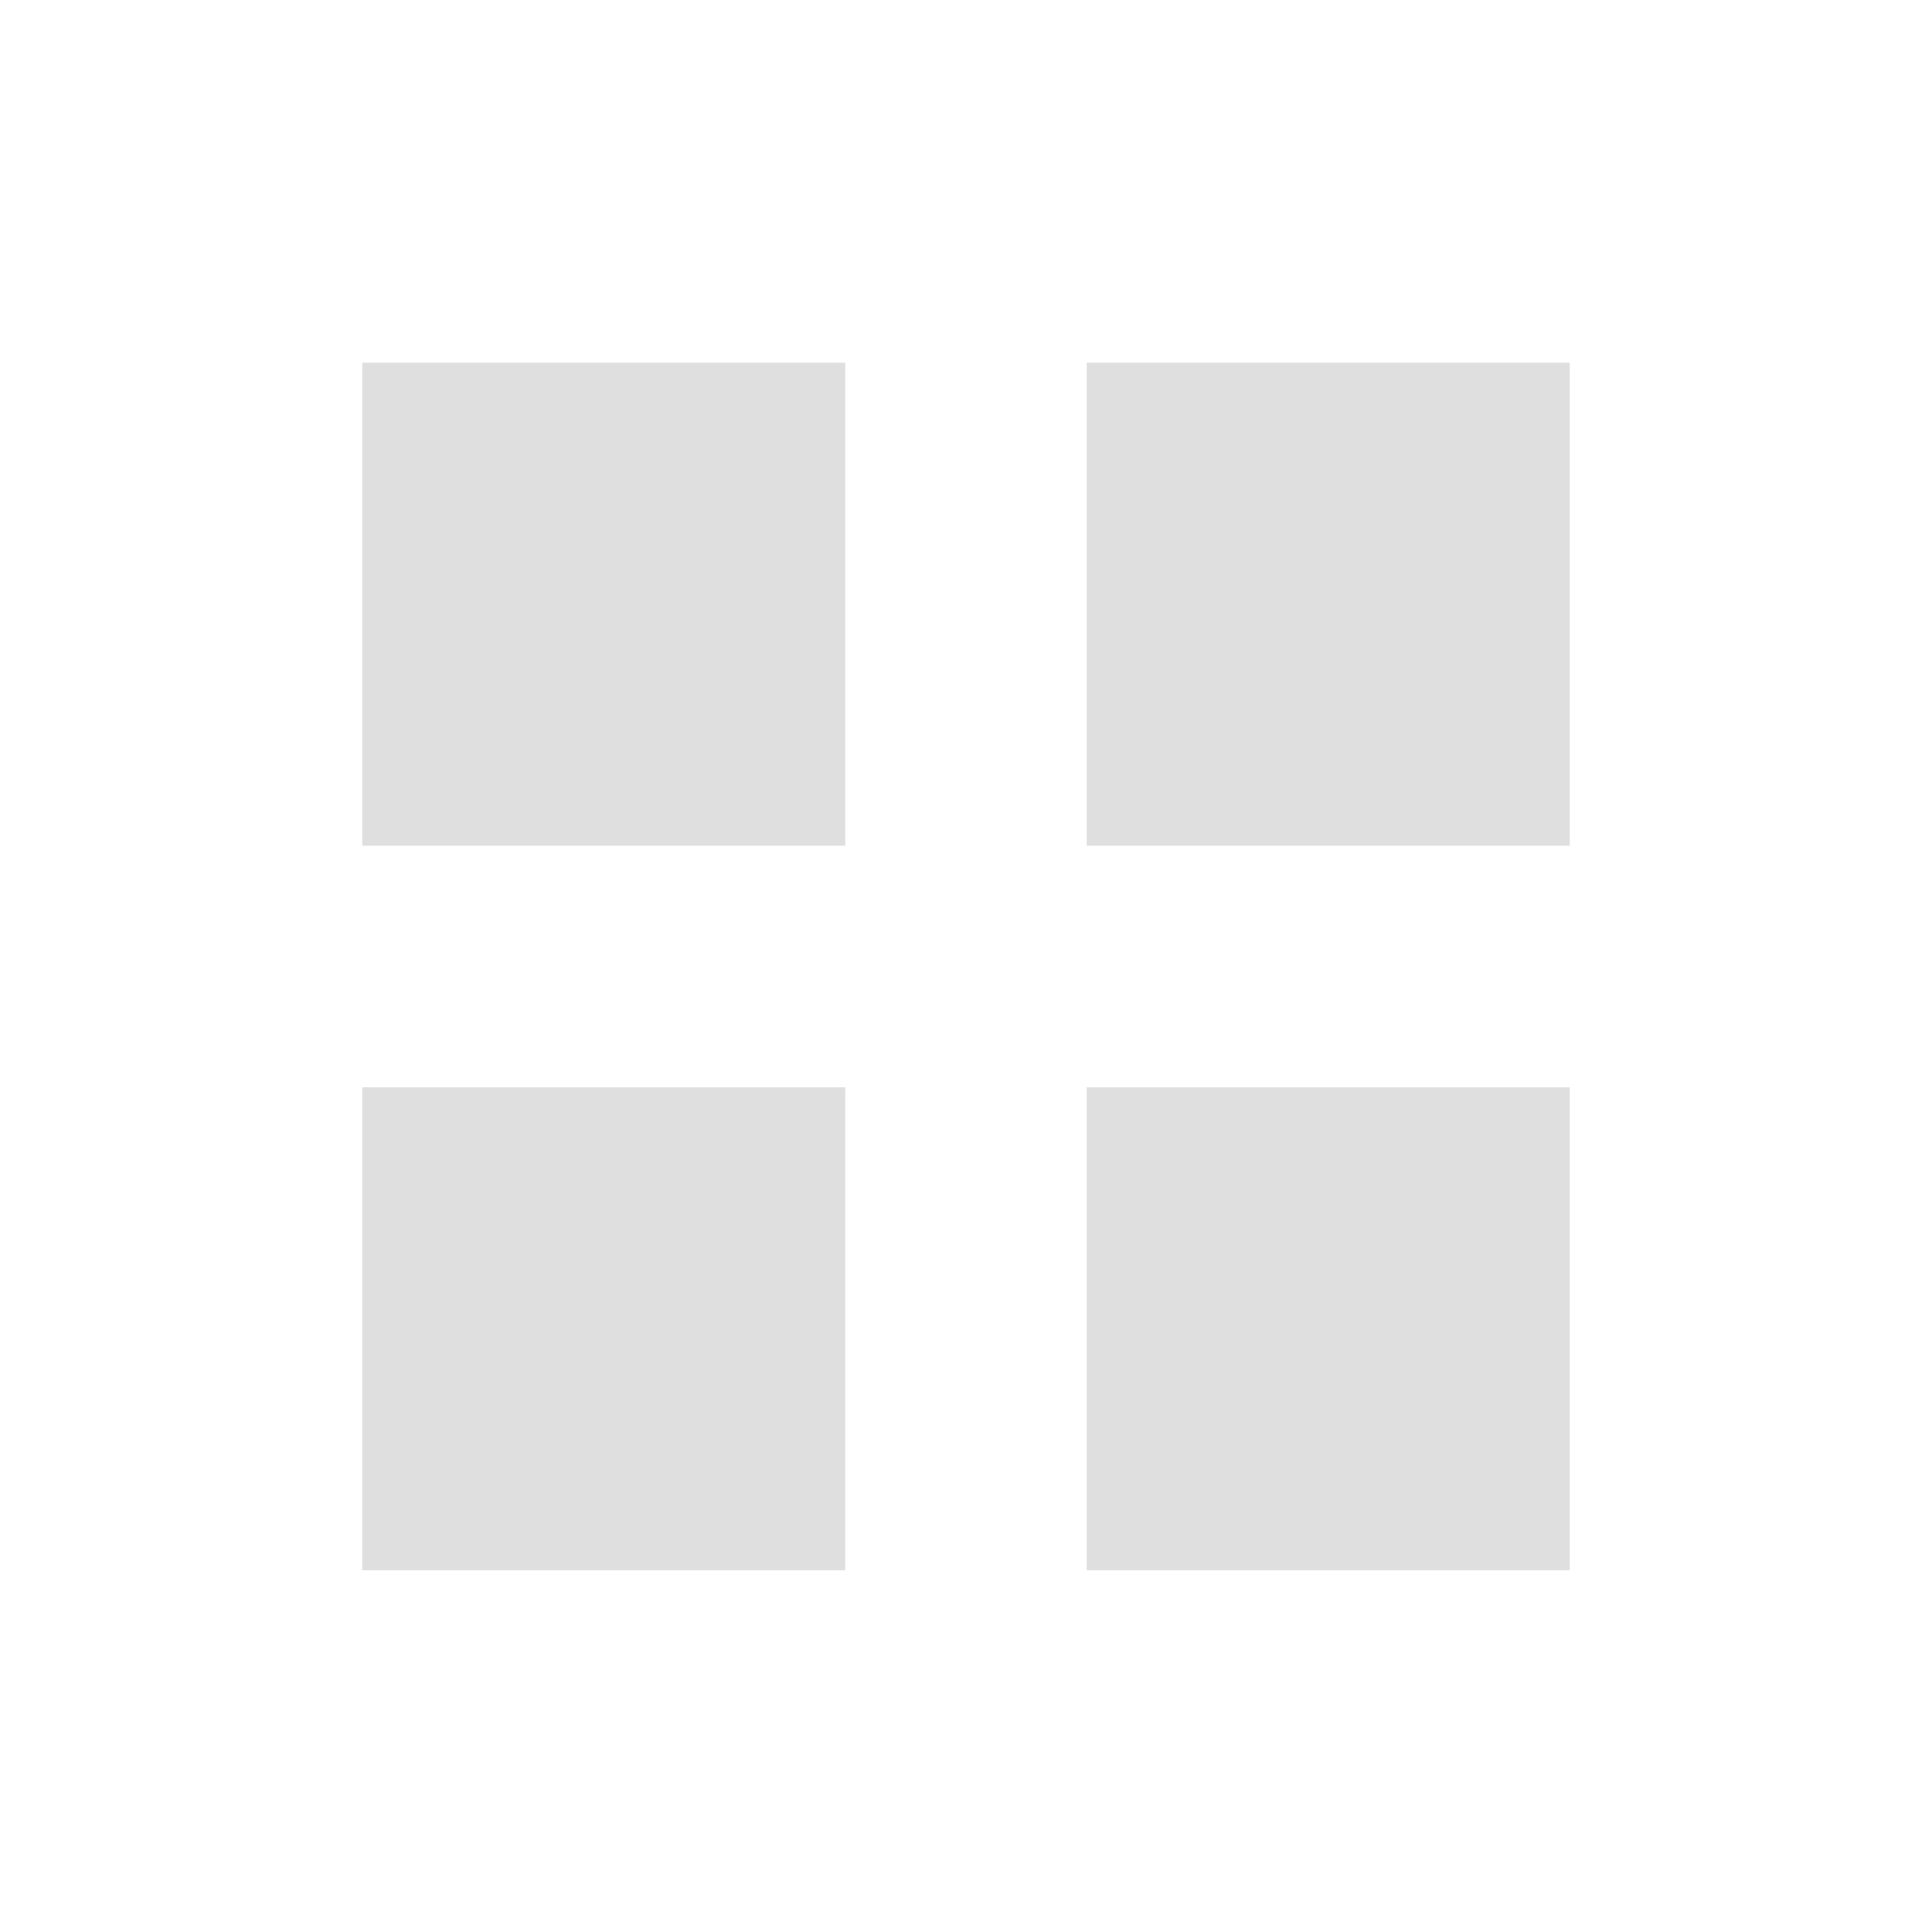
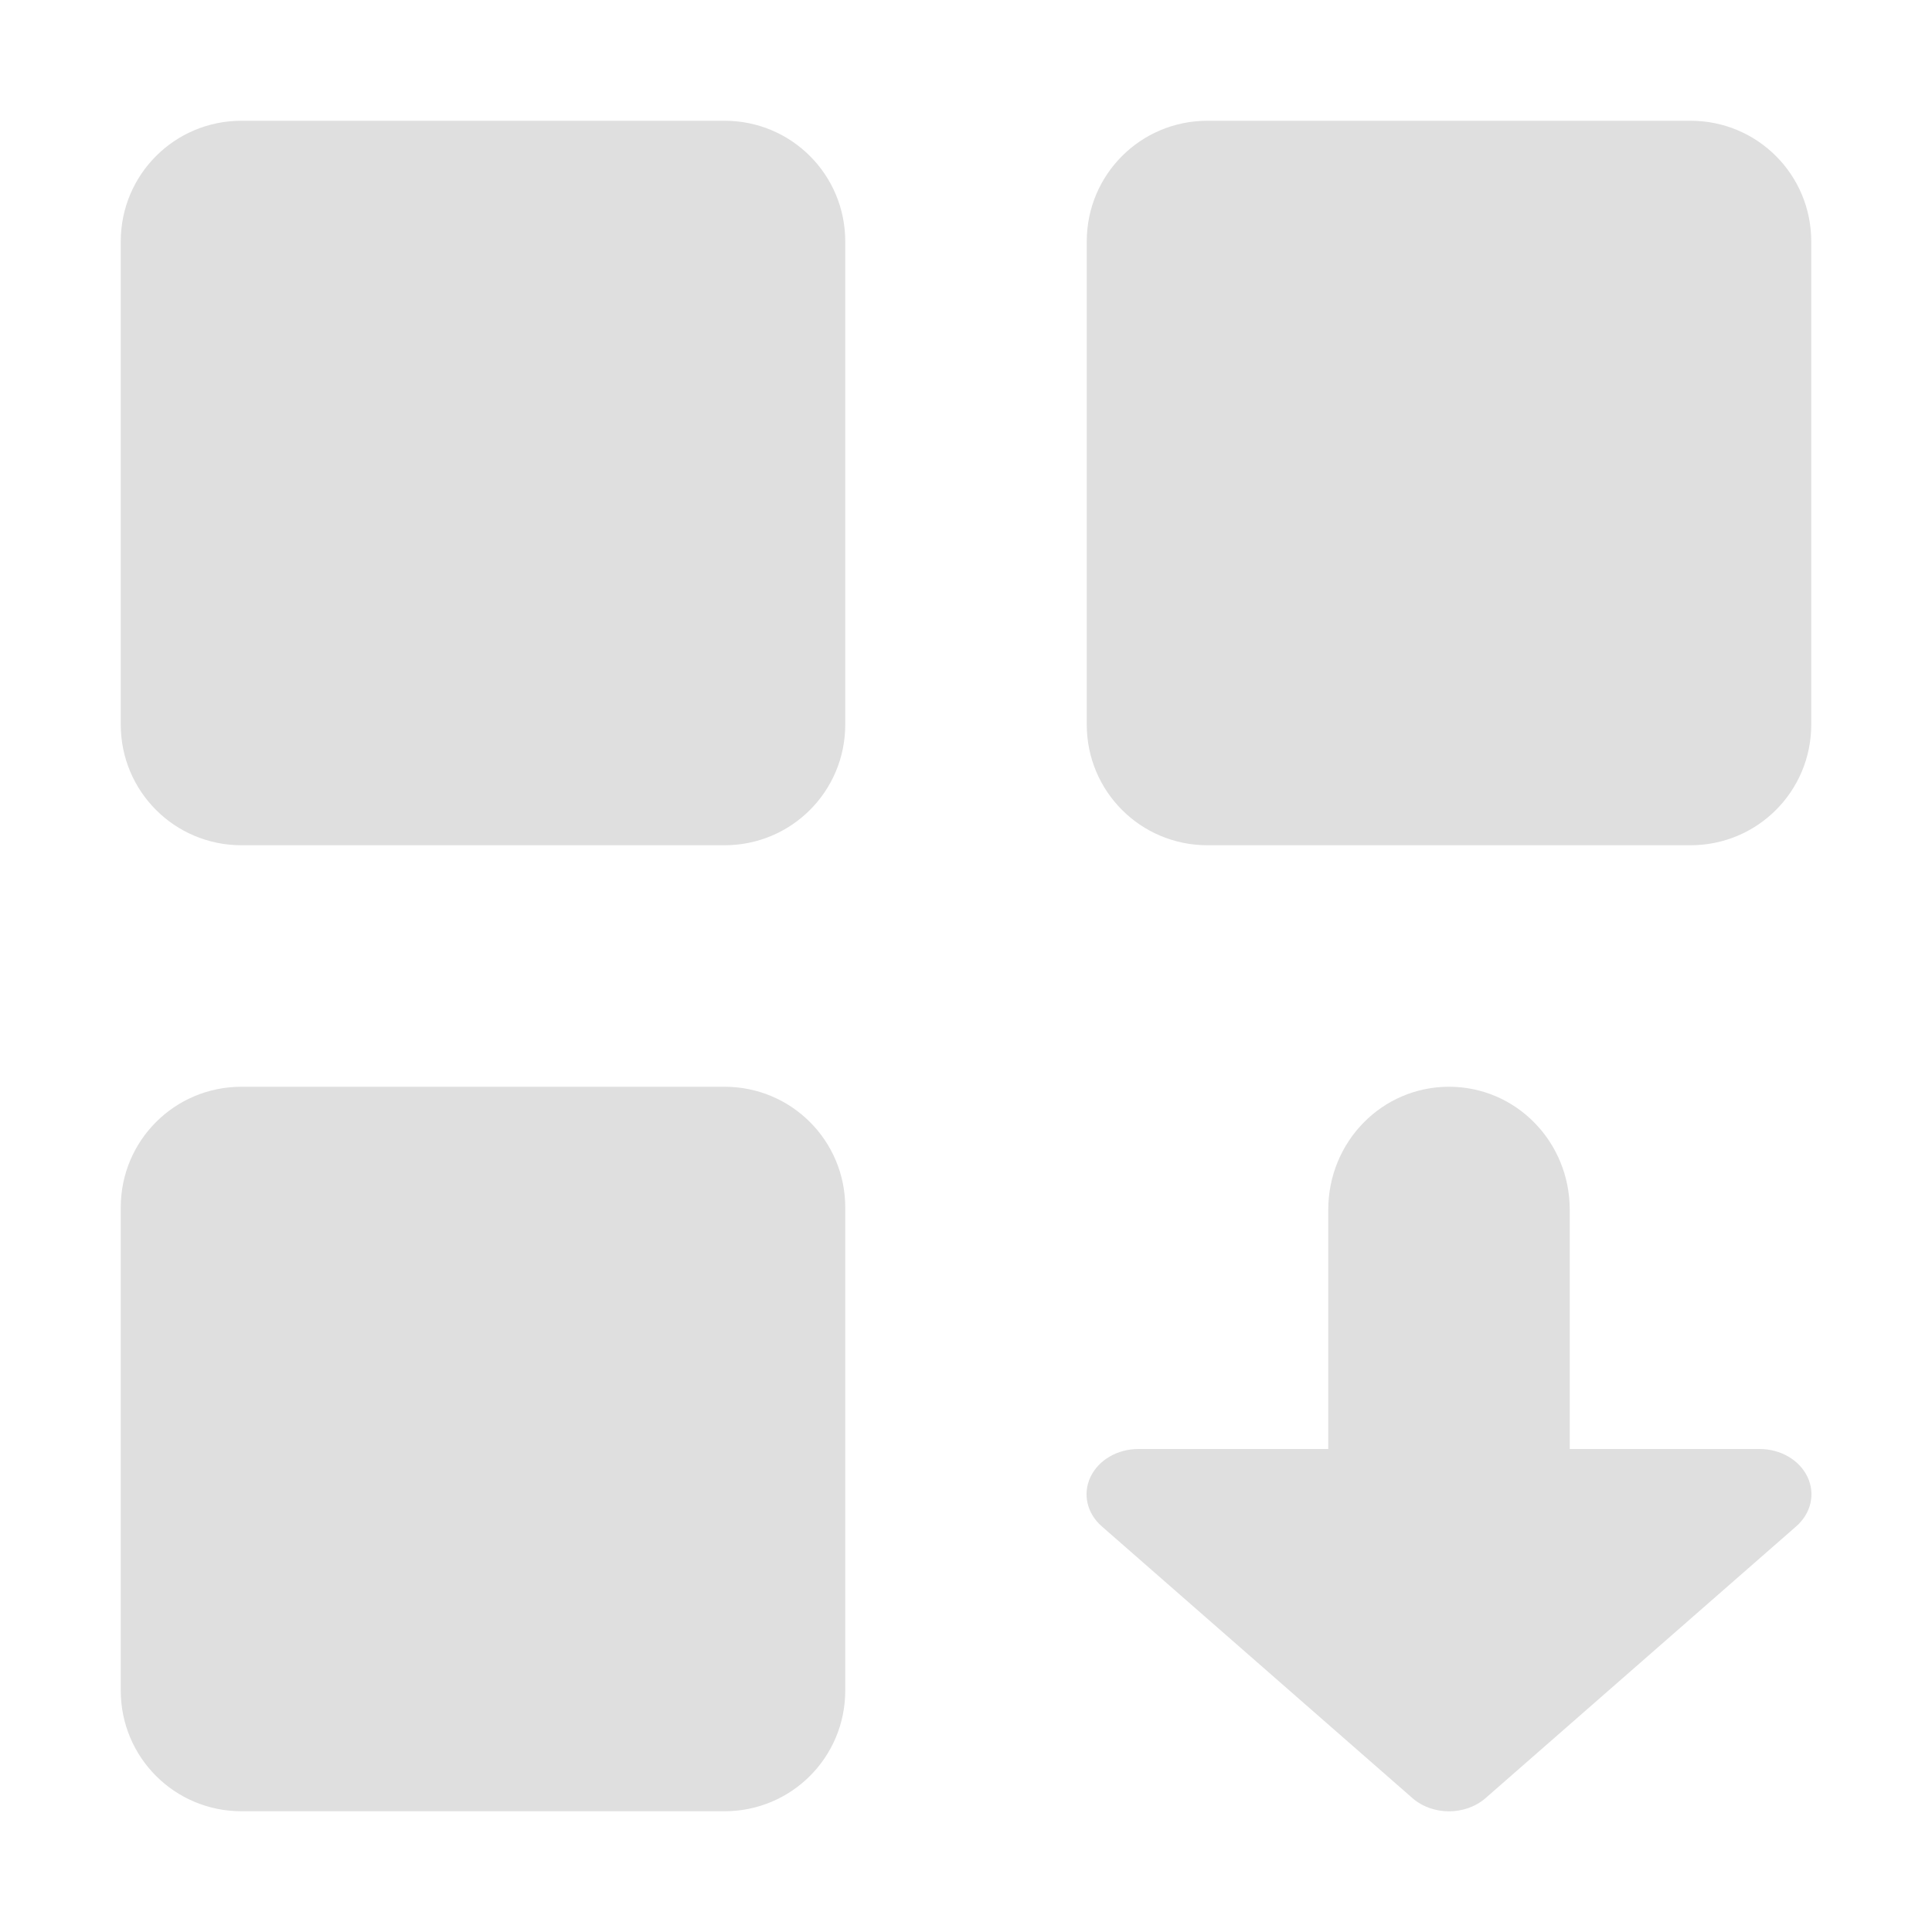
- <svg xmlns="http://www.w3.org/2000/svg" width="16" height="16" viewBox="0 0 16 16">
+ <svg xmlns="http://www.w3.org/2000/svg" width="16" height="16" version="1.1">
  <defs>
    <style id="current-color-scheme" type="text/css">
   .ColorScheme-Text { color:#dfdfdf; } .ColorScheme-Highlight { color:#4285f4; } .ColorScheme-NeutralText { color:#ff9800; } .ColorScheme-PositiveText { color:#4caf50; } .ColorScheme-NegativeText { color:#f44336; }
  </style>
  </defs>
-   <path style="fill:currentColor" class="ColorScheme-Text" d="M 3 3.004 L 3 7.004 L 7 7.004 L 7 3.004 L 3 3.004 z M 9 3.004 L 9 7.004 L 13 7.004 L 13 3.004 L 9 3.004 z M 3 9.004 L 3 13.004 L 7 13.004 L 7 9.004 L 3 9.004 z M 9 9.004 L 9 13.004 L 13 13.004 L 13 9.004 L 9 9.004 z" />
+   <path style="fill:currentColor" class="ColorScheme-Text" d="M 2 1 C 1.446 1 1 1.446 1 2 L 1 6 C 1 6.554 1.446 7 2 7 L 6 7 C 6.554 7 7 6.554 7 6 L 7 2 C 7 1.446 6.554 1 6 1 L 2 1 z M 10 1 C 9.446 1 9 1.446 9 2 L 9 6 C 9 6.554 9.446 7 10 7 L 14 7 C 14.554 7 15 6.554 15 6 L 15 2 C 15 1.446 14.554 1 14 1 L 10 1 z M 2 9 C 1.446 9 1 9.446 1 10 L 1 14 C 1 14.554 1.446 15 2 15 L 6 15 C 6.554 15 7 14.554 7 14 L 7 10 C 7 9.446 6.554 9 6 9 L 2 9 z M 12 9 C 11.446 9 11 9.454 11 10.02 L 11 12 L 9.428 12 A 0.429 0.375 0 0 0 9.125 12.641 L 11.697 14.891 A 0.429 0.375 0 0 0 12.303 14.891 L 14.875 12.641 A 0.429 0.375 0 0 0 14.572 12 L 13 12 L 13 10.02 C 13 9.454 12.554 9 12 9 z" />
</svg>
